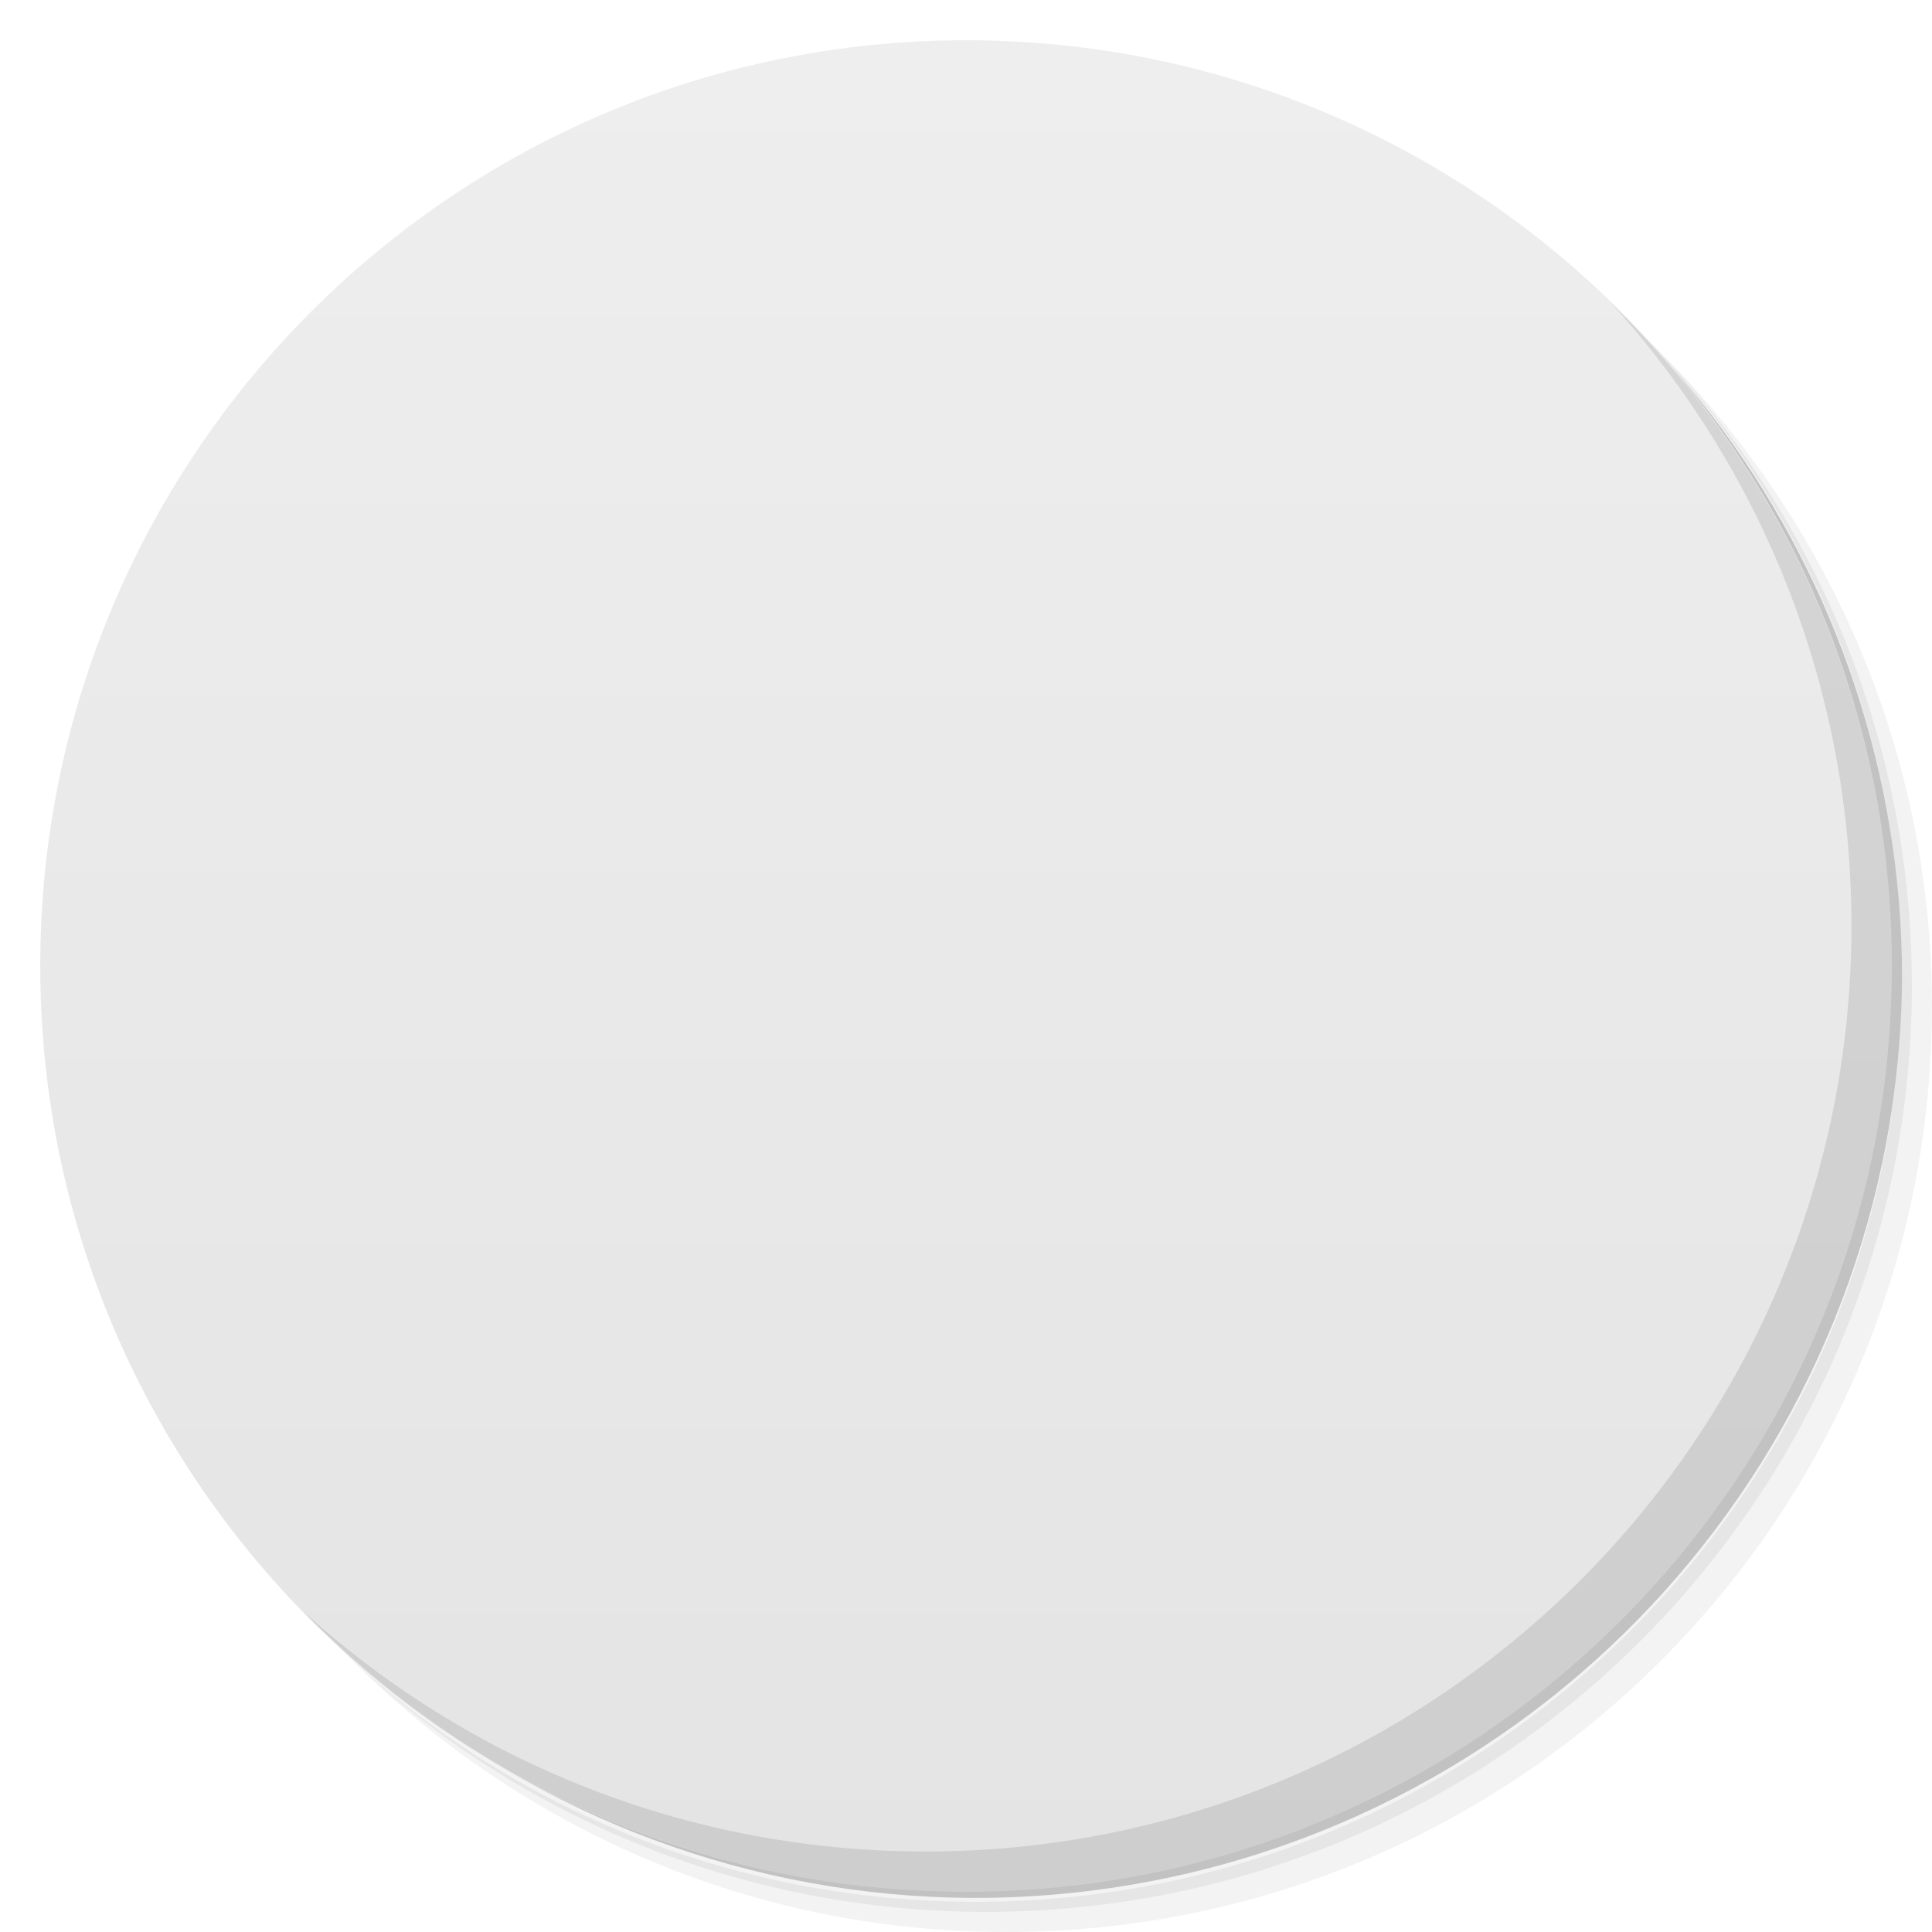
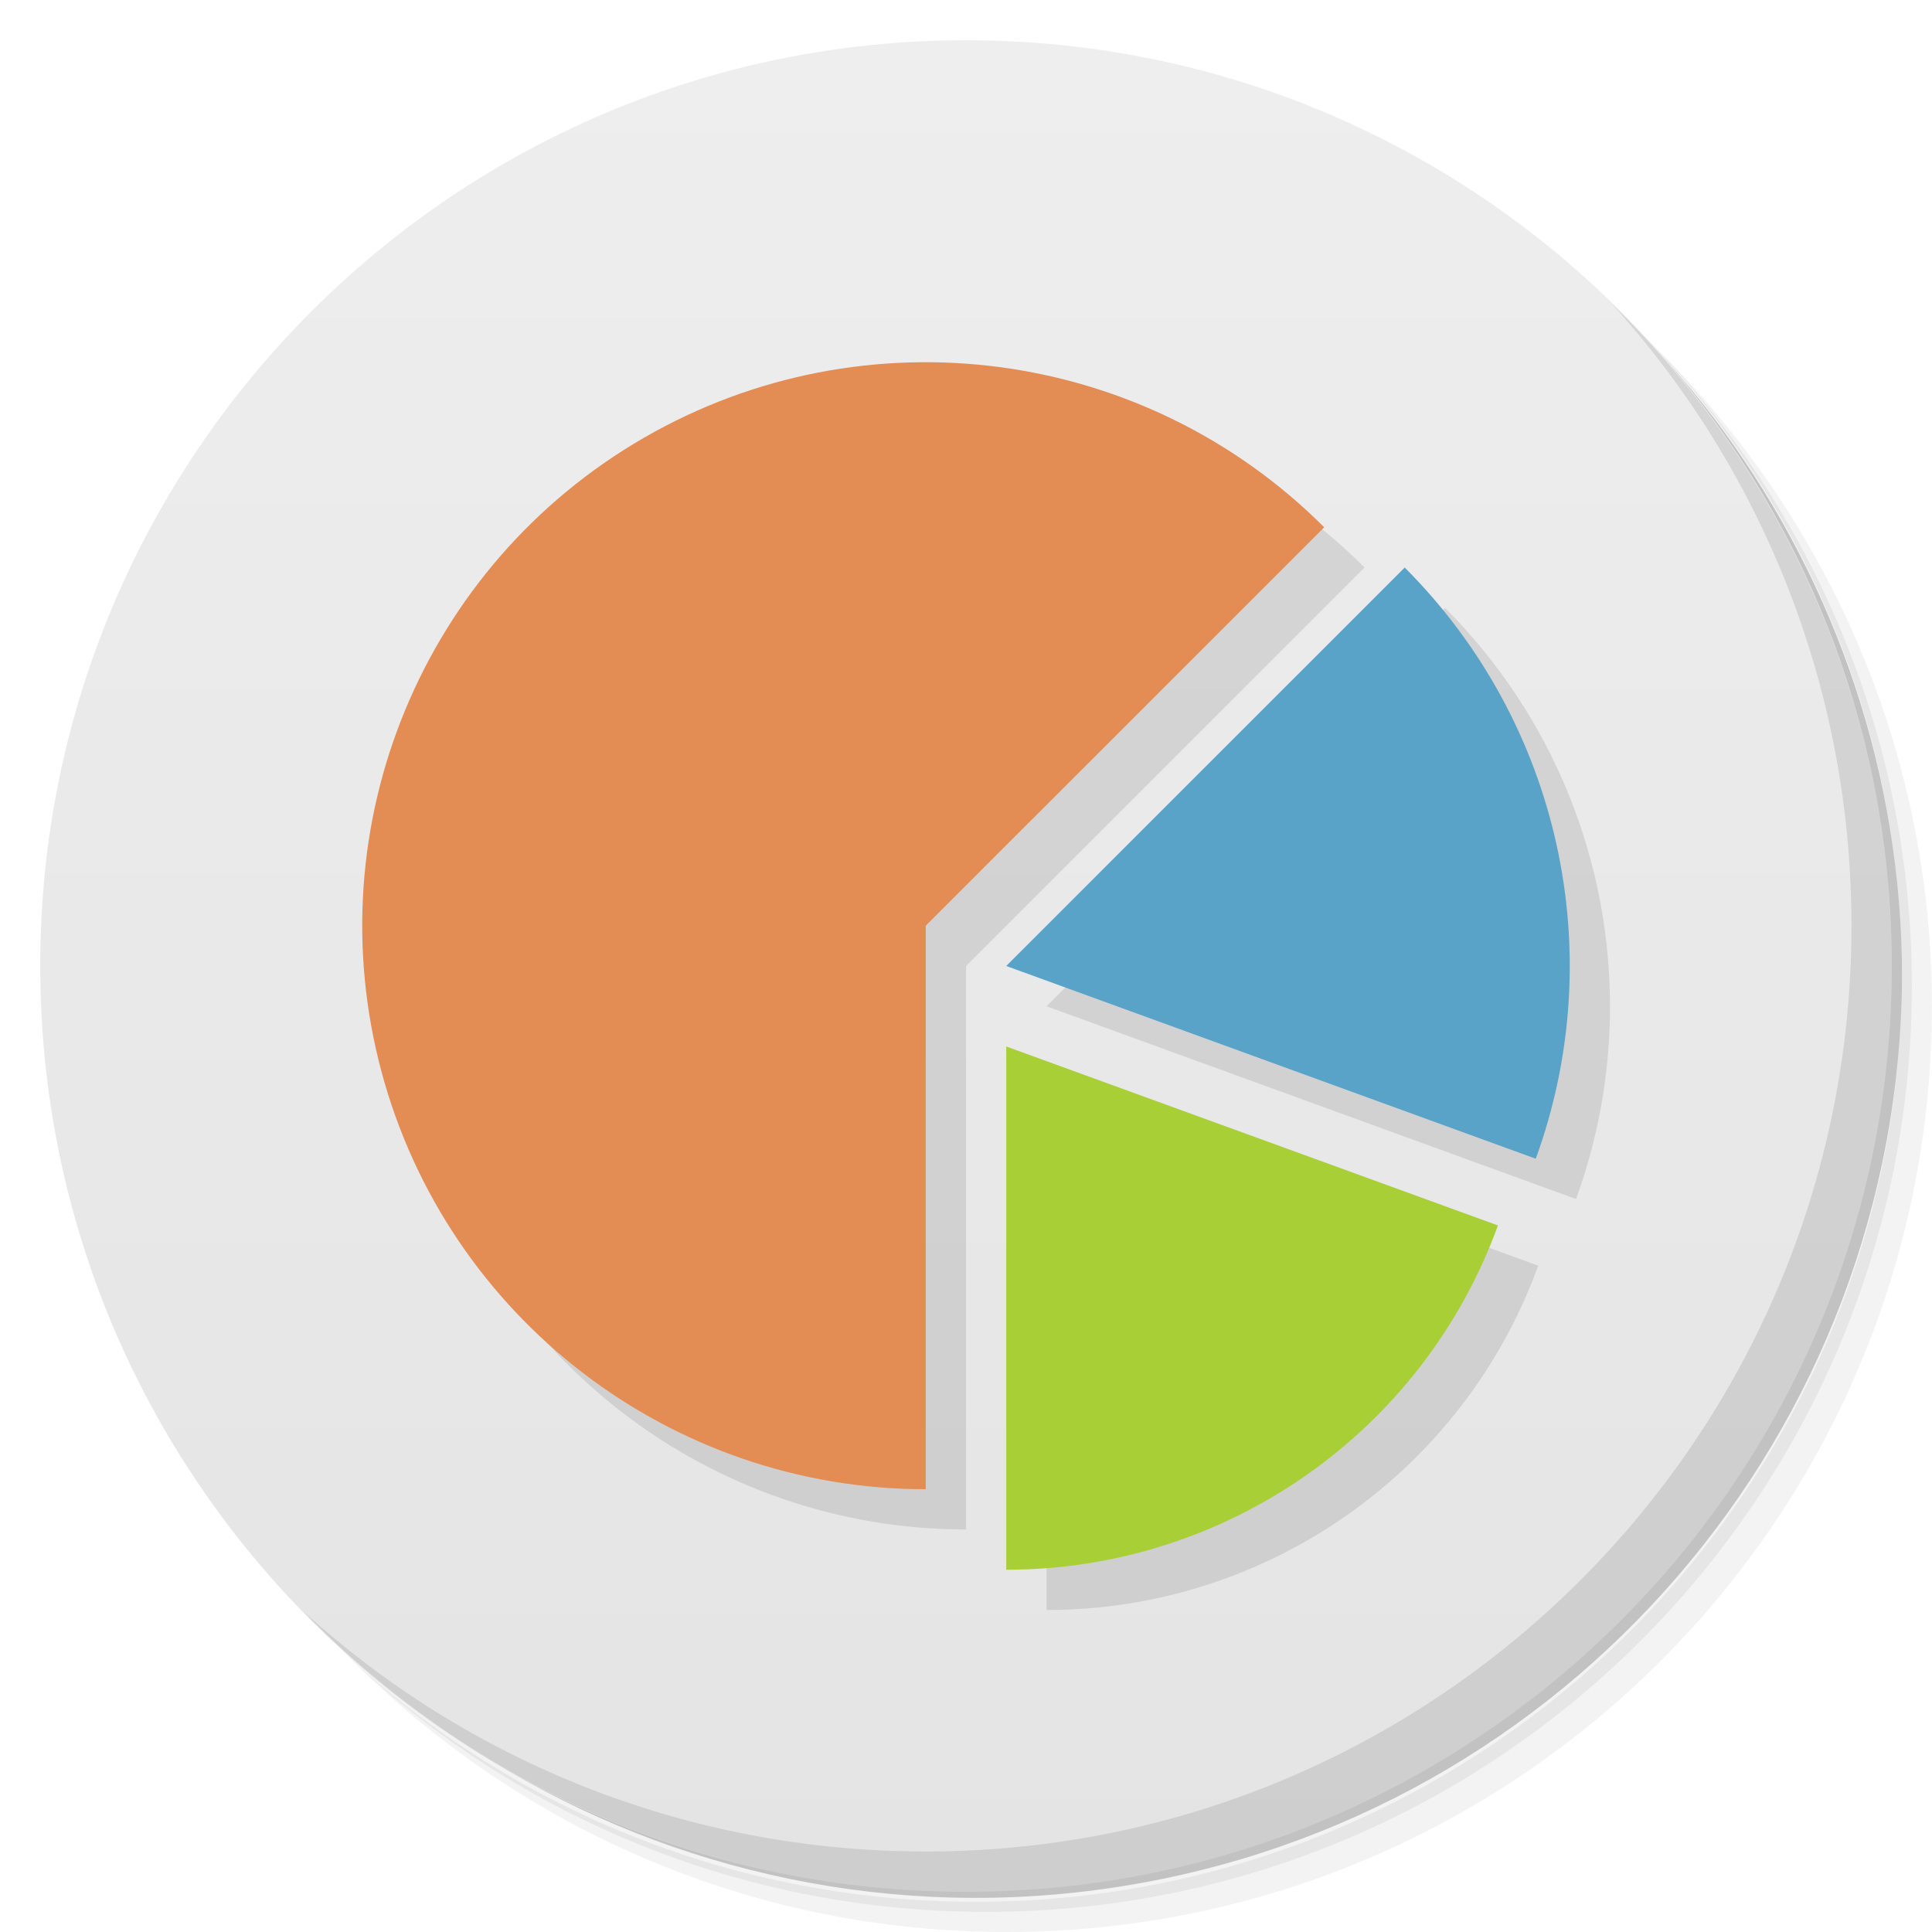
- <svg viewBox="0 0 48 48">
-   <defs>
+ <svg xmlns="http://www.w3.org/2000/svg" viewBox="0 0 48 48" id="svg2" version="1.1">
+   <defs id="defs4">
    <linearGradient id="linearGradient3764" x1="1" x2="47" gradientUnits="userSpaceOnUse" gradientTransform="matrix(0,-1,1,0,-1.5e-6,48)">
-       <stop stop-color="#e4e4e4" stop-opacity="1" />
-       <stop offset="1" stop-color="#eee" stop-opacity="1" />
+       <stop stop-color="#e4e4e4" stop-opacity="1" id="stop7" />
+       <stop offset="1" stop-color="#eee" stop-opacity="1" id="stop9" />
    </linearGradient>
-     <clipPath id="clipPath-744079277">
-       <g transform="translate(0,-1004.362)">
-         <path d="m -24 13 c 0 1.105 -0.672 2 -1.5 2 -0.828 0 -1.5 -0.895 -1.5 -2 0 -1.105 0.672 -2 1.5 -2 0.828 0 1.5 0.895 1.5 2 z" transform="matrix(15.33333,0,0,11.5,415,878.8622)" fill="#1890d0" />
-       </g>
-     </clipPath>
-     <clipPath id="clipPath-754682517">
-       <g transform="translate(0,-1004.362)">
-         <path d="m -24 13 c 0 1.105 -0.672 2 -1.5 2 -0.828 0 -1.5 -0.895 -1.5 -2 0 -1.105 0.672 -2 1.5 -2 0.828 0 1.5 0.895 1.5 2 z" transform="matrix(15.33333,0,0,11.5,415,878.8622)" fill="#1890d0" />
+     <clipPath id="clipPath-476198841">
+       <g transform="translate(0,-1004.362)" id="g12">
+         <path d="m -24 13 c 0 1.105 -0.672 2 -1.5 2 -0.828 0 -1.5 -0.895 -1.5 -2 0 -1.105 0.672 -2 1.5 -2 0.828 0 1.5 0.895 1.5 2 z" transform="matrix(15.33333,0,0,11.5,415,878.8622)" fill="#1890d0" id="path14" />
      </g>
    </clipPath>
  </defs>
-   <g>
-     <path d="m 36.31 5 c 5.859 4.062 9.688 10.831 9.688 18.5 c 0 12.426 -10.07 22.5 -22.5 22.5 c -7.669 0 -14.438 -3.828 -18.5 -9.688 c 1.037 1.822 2.306 3.499 3.781 4.969 c 4.085 3.712 9.514 5.969 15.469 5.969 c 12.703 0 23 -10.298 23 -23 c 0 -5.954 -2.256 -11.384 -5.969 -15.469 c -1.469 -1.475 -3.147 -2.744 -4.969 -3.781 z m 4.969 3.781 c 3.854 4.113 6.219 9.637 6.219 15.719 c 0 12.703 -10.297 23 -23 23 c -6.081 0 -11.606 -2.364 -15.719 -6.219 c 4.16 4.144 9.883 6.719 16.219 6.719 c 12.703 0 23 -10.298 23 -23 c 0 -6.335 -2.575 -12.06 -6.719 -16.219 z" opacity="0.05" />
-     <path d="m 41.28 8.781 c 3.712 4.085 5.969 9.514 5.969 15.469 c 0 12.703 -10.297 23 -23 23 c -5.954 0 -11.384 -2.256 -15.469 -5.969 c 4.113 3.854 9.637 6.219 15.719 6.219 c 12.703 0 23 -10.298 23 -23 c 0 -6.081 -2.364 -11.606 -6.219 -15.719 z" opacity="0.1" />
-     <path d="m 31.25 2.375 c 8.615 3.154 14.75 11.417 14.75 21.13 c 0 12.426 -10.07 22.5 -22.5 22.5 c -9.708 0 -17.971 -6.135 -21.12 -14.75 a 23 23 0 0 0 44.875 -7 a 23 23 0 0 0 -16 -21.875 z" opacity="0.2" />
+   <g id="g21">
+     <path d="m 36.31 5 c 5.859 4.062 9.688 10.831 9.688 18.5 c 0 12.426 -10.07 22.5 -22.5 22.5 c -7.669 0 -14.438 -3.828 -18.5 -9.688 c 1.037 1.822 2.306 3.499 3.781 4.969 c 4.085 3.712 9.514 5.969 15.469 5.969 c 12.703 0 23 -10.298 23 -23 c 0 -5.954 -2.256 -11.384 -5.969 -15.469 c -1.469 -1.475 -3.147 -2.744 -4.969 -3.781 z m 4.969 3.781 c 3.854 4.113 6.219 9.637 6.219 15.719 c 0 12.703 -10.297 23 -23 23 c -6.081 0 -11.606 -2.364 -15.719 -6.219 c 4.16 4.144 9.883 6.719 16.219 6.719 c 12.703 0 23 -10.298 23 -23 c 0 -6.335 -2.575 -12.06 -6.719 -16.219 z" opacity="0.05" id="path23" />
+     <path d="m 41.28 8.781 c 3.712 4.085 5.969 9.514 5.969 15.469 c 0 12.703 -10.297 23 -23 23 c -5.954 0 -11.384 -2.256 -15.469 -5.969 c 4.113 3.854 9.637 6.219 15.719 6.219 c 12.703 0 23 -10.298 23 -23 c 0 -6.081 -2.364 -11.606 -6.219 -15.719 z" opacity="0.1" id="path25" />
+     <path d="m 31.25 2.375 c 8.615 3.154 14.75 11.417 14.75 21.13 c 0 12.426 -10.07 22.5 -22.5 22.5 c -9.708 0 -17.971 -6.135 -21.12 -14.75 a 23 23 0 0 0 44.875 -7 a 23 23 0 0 0 -16 -21.875 z" opacity="0.2" id="path27" />
  </g>
-   <g>
-     <path d="m 24 1 c 12.703 0 23 10.297 23 23 c 0 12.703 -10.297 23 -23 23 -12.703 0 -23 -10.297 -23 -23 0 -12.703 10.297 -23 23 -23 z" fill="url(#linearGradient3764)" fill-opacity="1" />
+   <g id="g29">
+     <path d="m 24 1 c 12.703 0 23 10.297 23 23 c 0 12.703 -10.297 23 -23 23 -12.703 0 -23 -10.297 -23 -23 0 -12.703 10.297 -23 23 -23 z" fill="url(#linearGradient3764)" fill-opacity="1" id="path31" />
  </g>
-   <g />
-   <g>
-     <g clip-path="url(#clipPath-744079277)">
-       <g transform="translate(1,1)">
-         <g opacity="0.1">
-           <g>
-             <path d="m 23 8.996 c -7.746 0 -14 6.156 -14 13.773 c 0 7.613 6.258 13.77 14 13.77 c 0.047 0 0.094 0 0.141 0 l 0 -12.895 l 9.648 -9.57 m 0.004 0.012 c -2.434 -4.055 -4.652 -5.094 -9.793 -5.094 m 0 0 l 0 0 m 7.68 25.27 c -0.57 0.367 -1.203 0.715 -1.859 1.02 c 0.656 -0.297 1.266 -0.633 1.859 -1.02 m 0 0" fill="#000" stroke="none" fill-rule="nonzero" fill-opacity="1" />
-             <path d="m 24.703 38.988 l 0 -13 l 12.523 4.887 c -1.313 3.27 -5.594 7.762 -12.523 8.113 m 0 0" fill="#000" stroke="none" fill-rule="nonzero" fill-opacity="1" />
-             <path d="m 37.664 28.824 l -12.527 -4.879 l 9.828 -10.402 c 2.941 2.672 5.789 8.516 2.699 15.281 m 0 0" fill="#000" stroke="none" fill-rule="nonzero" fill-opacity="1" />
-           </g>
+   <g id="g33" />
+   <g id="g35">
+     <g clip-path="url(#clipPath-476198841)" id="g37">
+       <g transform="translate(1,1)" id="g39">
+         <g opacity="0.1" id="g41">
+           <g id="g43" />
        </g>
      </g>
    </g>
  </g>
-   <g>
-     <g clip-path="url(#clipPath-754682517)">
-       <g>
-         <path d="m 23 8.996 c -7.746 0 -14 6.156 -14 13.773 c 0 7.613 6.258 13.77 14 13.77 c 0.047 0 0.094 0 0.141 0 l 0 -12.895 l 9.648 -9.57 m 0.004 0.012 c -2.434 -4.055 -4.652 -5.094 -9.793 -5.094 m 0 0 l 0 0 m 7.68 25.27 c -0.57 0.367 -1.203 0.715 -1.859 1.02 c 0.656 -0.297 1.266 -0.633 1.859 -1.02 m 0 0" fill="#e38c53" stroke="none" fill-rule="nonzero" fill-opacity="1" />
-         <path d="m 24.703 38.988 l 0 -13 l 12.523 4.887 c -1.313 3.27 -5.594 7.762 -12.523 8.113 m 0 0" fill="#a8cf36" stroke="none" fill-rule="nonzero" fill-opacity="1" />
-         <path d="m 37.664 28.824 l -12.527 -4.879 l 9.828 -10.402 c 2.941 2.672 5.789 8.516 2.699 15.281 m 0 0" fill="#59a3c8" stroke="none" fill-rule="nonzero" fill-opacity="1" />
-       </g>
-     </g>
+   <g id="g63">
+     <path d="m 40.03 7.531 c 3.712 4.084 5.969 9.514 5.969 15.469 0 12.703 -10.297 23 -23 23 c -5.954 0 -11.384 -2.256 -15.469 -5.969 4.178 4.291 10.01 6.969 16.469 6.969 c 12.703 0 23 -10.298 23 -23 0 -6.462 -2.677 -12.291 -6.969 -16.469 z" opacity="0.1" id="path65" />
  </g>
-   <g>
-     <path d="m 40.03 7.531 c 3.712 4.084 5.969 9.514 5.969 15.469 0 12.703 -10.297 23 -23 23 c -5.954 0 -11.384 -2.256 -15.469 -5.969 4.178 4.291 10.01 6.969 16.469 6.969 c 12.703 0 23 -10.298 23 -23 0 -6.462 -2.677 -12.291 -6.969 -16.469 z" opacity="0.1" />
+   <g id="g4236" transform="matrix(0,1,-1,0,49.00053,-5.3212863e-4)">
+     <path id="path4229" d="M 25.206,9.002 A 14,14 0 0 0 15.103,13.1 l 9.898,9.9 4.789,-13.156 a 14,14 0 0 0 -4.584,-0.842 z m 6.24,1.781 -4.445,12.217 13,0 A 13,13 0 0 0 31.446,10.783 Z m -17.346,4.316 a 14,14 0 0 0 -2.225,16.9 14,14 0 0 0 15.748,6.523 14,14 0 0 0 10.377,-13.523 l -14,0 -9.9,-9.9 z" style="fill:#000000;fill-opacity:0.098;fill-rule:evenodd;stroke:none;stroke-width:1px;stroke-linecap:butt;stroke-linejoin:miter;stroke-opacity:1" />
+     <path d="M 37,26.001 A 14,14 0 0 1 26.623,39.523 14,14 0 0 1 10.876,33.001 14,14 0 0 1 13.101,16.101 L 23,26.001 Z" id="path3399" style="fill:#e38c53;fill-opacity:1;fill-rule:evenodd;stroke:none;stroke-width:1px;stroke-linecap:butt;stroke-linejoin:miter;stroke-opacity:1" />
+     <path style="fill:#59a3c8;fill-opacity:1;fill-rule:evenodd;stroke:none;stroke-width:1px;stroke-linecap:butt;stroke-linejoin:miter;stroke-opacity:1" id="path4225" d="M 14.101,14.101 A 14,14 0 0 1 28.789,10.845 L 24,24.001 Z" />
+     <path style="fill:#a8cf36;fill-opacity:1;fill-rule:evenodd;stroke:none;stroke-width:1px;stroke-linecap:butt;stroke-linejoin:miter;stroke-opacity:1" id="path4227" d="M 30.446,11.785 A 13,13 0 0 1 39,24.001 l -13,0 z" />
  </g>
</svg>
